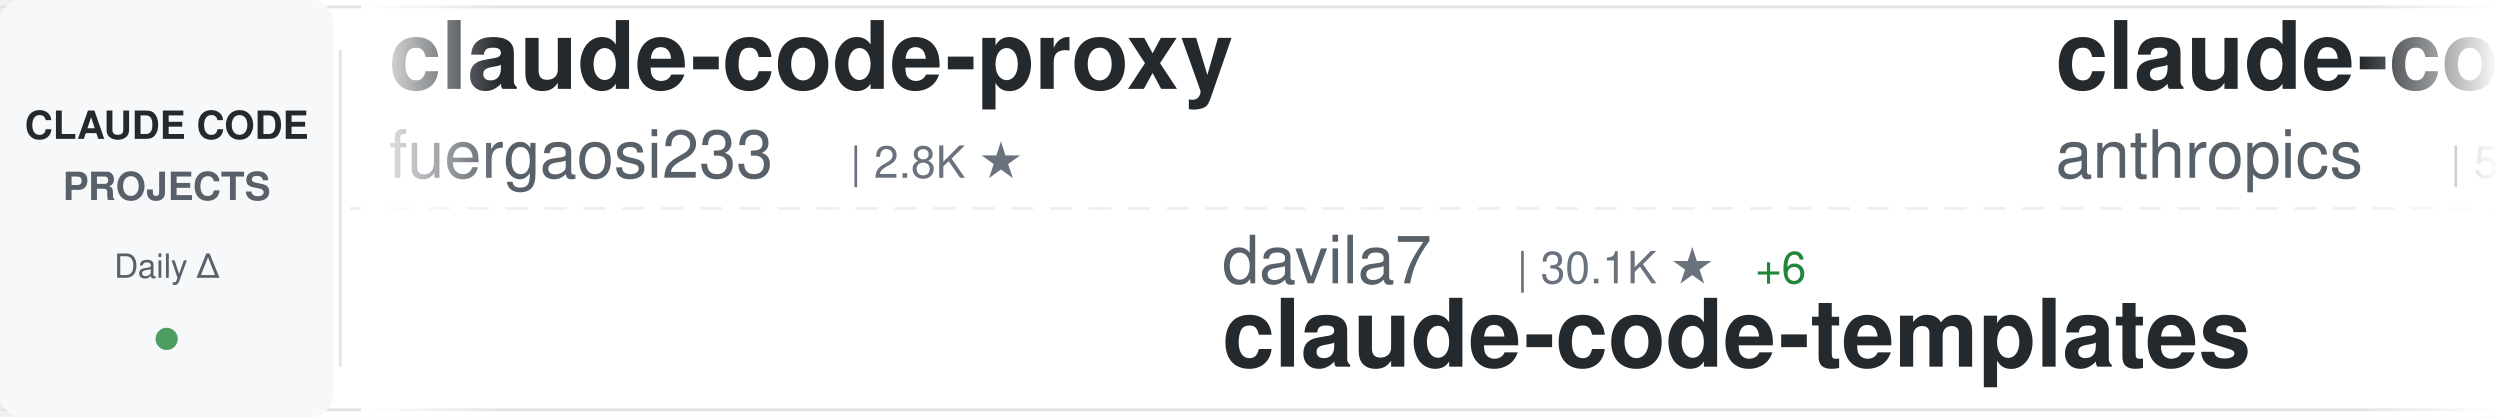
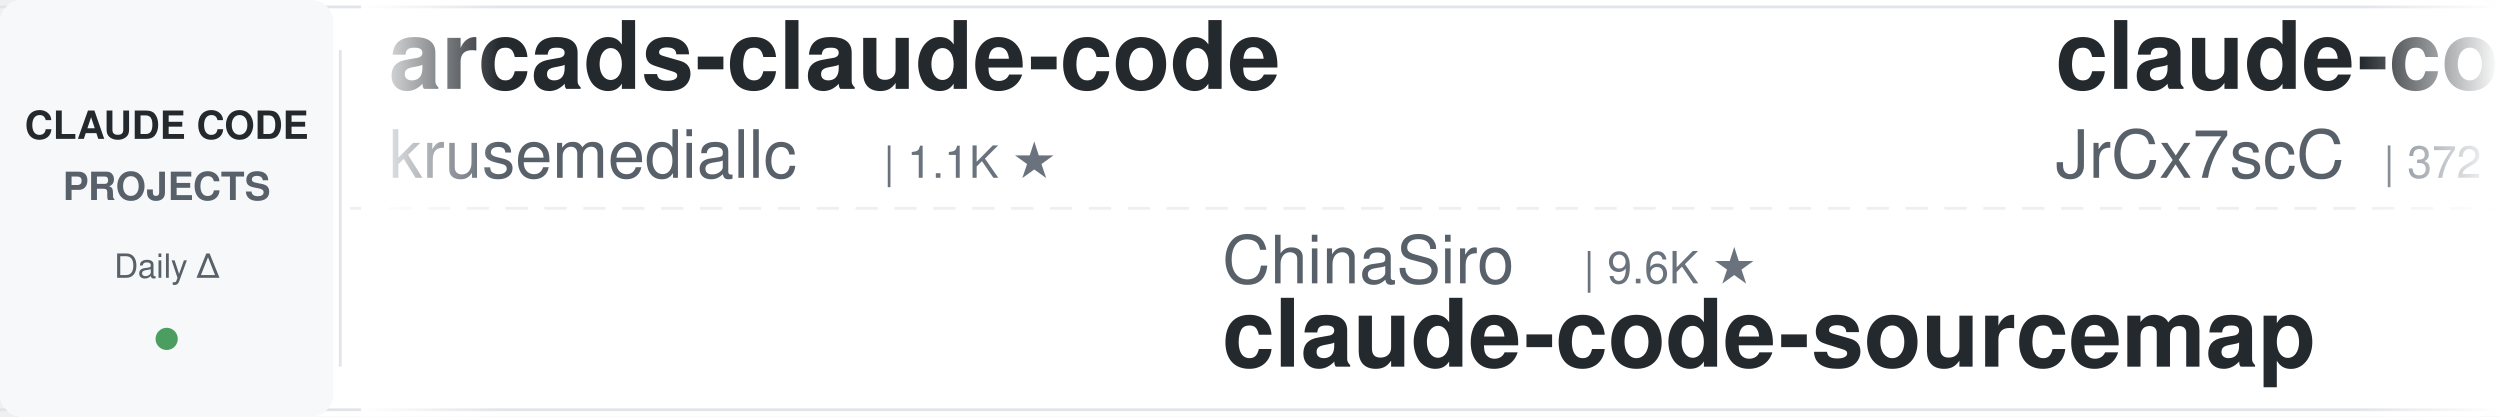
<svg xmlns="http://www.w3.org/2000/svg" width="900" height="150">
  <defs>
    <linearGradient id="awesomeLeftFade" x1="0%" y1="0%" x2="100%" y2="0%">
      <stop offset="0%" style="stop-color:#ffffff;stop-opacity:1" />
      <stop offset="100%" style="stop-color:#ffffff;stop-opacity:0" />
    </linearGradient>
    <linearGradient id="awesomeRightFade" x1="0%" y1="0%" x2="100%" y2="0%">
      <stop offset="0%" style="stop-color:#ffffff;stop-opacity:0" />
      <stop offset="100%" style="stop-color:#ffffff;stop-opacity:1" />
    </linearGradient>
  </defs>
  <rect width="900" height="150" fill="#ffffff" rx="8" />
  <rect x="0" y="2" width="900" height="1" fill="#e1e4e8" />
  <rect x="0" y="147" width="900" height="1" fill="#e1e4e8" />
  <line x1="0" y1="75" x2="900" y2="75" stroke="#e1e4e8" stroke-width="1" stroke-dasharray="8 6" opacity="0.6" />
  <rect x="0" y="0" width="120" height="150" fill="#f6f8fa" rx="8" />
  <text x="60" y="50" font-family="-apple-system, BlinkMacSystemFont, 'Segoe UI', Helvetica, Arial, sans-serif" font-size="14" font-weight="600" fill="#24292e" text-anchor="middle">CLAUDE CODE</text>
  <text x="60" y="72" font-family="-apple-system, BlinkMacSystemFont, 'Segoe UI', Helvetica, Arial, sans-serif" font-size="14" font-weight="600" fill="#586069" text-anchor="middle">PROJECTS</text>
  <text x="60" y="100" font-family="-apple-system, BlinkMacSystemFont, 'Segoe UI', Helvetica, Arial, sans-serif" font-size="12" font-weight="500" fill="#586069" text-anchor="middle">Daily Δ</text>
  <circle cx="60" cy="122" r="4" fill="#22863a" opacity="0.8" />
  <rect x="122" y="18" width="1" height="114" fill="#e1e4e8" />
  <clipPath id="awesomeTickerClip">
    <rect x="130" y="0" width="770" height="150" />
  </clipPath>
  <g clip-path="url(#awesomeTickerClip)">
    <g id="awesomeTickerItems">
      <animateTransform attributeName="transform" attributeType="XML" type="translate" from="0 0" to="-3000 0" dur="54s" repeatCount="indefinite" />
      <g transform="translate(0, 0)">
-         <text x="140" y="32" font-family="-apple-system, BlinkMacSystemFont, 'Segoe UI', Helvetica, Arial, sans-serif" font-size="34" font-weight="600" fill="#24292e">claude-code-proxy</text>
-         <text x="140" y="64" font-family="-apple-system, BlinkMacSystemFont, 'Segoe UI', Helvetica, Arial, sans-serif" font-size="24" font-weight="400" fill="#586069">fuergaosi233</text>
-         <text x="306" y="64" font-family="-apple-system, BlinkMacSystemFont, 'Segoe UI', Helvetica, Arial, sans-serif" font-size="16" font-weight="500" fill="#6a737d">| 2.8K ★</text>
+         <text x="140" y="32" font-family="-apple-system, BlinkMacSystemFont, 'Segoe UI', Helvetica, Arial, sans-serif" font-size="34" font-weight="600" fill="#24292e">arcads-claude-code</text>
+         <text x="140" y="64" font-family="-apple-system, BlinkMacSystemFont, 'Segoe UI', Helvetica, Arial, sans-serif" font-size="24" font-weight="400" fill="#586069">krusemediallc</text>
+         <text x="318" y="64" font-family="-apple-system, BlinkMacSystemFont, 'Segoe UI', Helvetica, Arial, sans-serif" font-size="16" font-weight="500" fill="#6a737d">| 1.1K ★</text>
      </g>
      <g transform="translate(300, 0)">
+         <text x="140" y="102" font-family="-apple-system, BlinkMacSystemFont, 'Segoe UI', Helvetica, Arial, sans-serif" font-size="24" font-weight="400" fill="#586069">ChinaSiro</text>
+         <text x="270" y="102" font-family="-apple-system, BlinkMacSystemFont, 'Segoe UI', Helvetica, Arial, sans-serif" font-size="16" font-weight="500" fill="#6a737d">| 9.6K ★</text>
+         <text x="140" y="132" font-family="-apple-system, BlinkMacSystemFont, 'Segoe UI', Helvetica, Arial, sans-serif" font-size="34" font-weight="600" fill="#24292e">claude-code-sourcemap</text>
+       </g>
+       <g transform="translate(600, 0)">
+         <text x="140" y="32" font-family="-apple-system, BlinkMacSystemFont, 'Segoe UI', Helvetica, Arial, sans-serif" font-size="34" font-weight="600" fill="#24292e">claude-code-source</text>
+         <text x="140" y="64" font-family="-apple-system, BlinkMacSystemFont, 'Segoe UI', Helvetica, Arial, sans-serif" font-size="24" font-weight="400" fill="#586069">JrCx7scC</text>
+         <text x="258" y="64" font-family="-apple-system, BlinkMacSystemFont, 'Segoe UI', Helvetica, Arial, sans-serif" font-size="16" font-weight="500" fill="#6a737d">| 372 ★</text>
+       </g>
+       <g transform="translate(900, 0)">
+         <text x="140" y="102" font-family="-apple-system, BlinkMacSystemFont, 'Segoe UI', Helvetica, Arial, sans-serif" font-size="24" font-weight="400" fill="#586069">multica-ai</text>
+         <text x="282" y="102" font-family="-apple-system, BlinkMacSystemFont, 'Segoe UI', Helvetica, Arial, sans-serif" font-size="16" font-weight="500" fill="#6a737d">| 199.5K ★</text>
+         <text x="377" y="102" font-family="-apple-system, BlinkMacSystemFont, 'Segoe UI', Helvetica, Arial, sans-serif" font-size="16" font-weight="500" fill="#22863a"> +44</text>
+         <text x="140" y="132" font-family="-apple-system, BlinkMacSystemFont, 'Segoe UI', Helvetica, Arial, sans-serif" font-size="34" font-weight="600" fill="#24292e">andrej-karpathy-skills</text>
+       </g>
+       <g transform="translate(1200, 0)">
+         <text x="140" y="32" font-family="-apple-system, BlinkMacSystemFont, 'Segoe UI', Helvetica, Arial, sans-serif" font-size="34" font-weight="600" fill="#24292e">oh-my-claudecode</text>
+         <text x="140" y="64" font-family="-apple-system, BlinkMacSystemFont, 'Segoe UI', Helvetica, Arial, sans-serif" font-size="24" font-weight="400" fill="#586069">Yeachan-Heo</text>
+         <text x="294" y="64" font-family="-apple-system, BlinkMacSystemFont, 'Segoe UI', Helvetica, Arial, sans-serif" font-size="16" font-weight="500" fill="#6a737d">| 38.3K ★</text>
+         <text x="380" y="64" font-family="-apple-system, BlinkMacSystemFont, 'Segoe UI', Helvetica, Arial, sans-serif" font-size="16" font-weight="500" fill="#22863a"> +5</text>
+       </g>
+       <g transform="translate(1500, 0)">
        <text x="140" y="102" font-family="-apple-system, BlinkMacSystemFont, 'Segoe UI', Helvetica, Arial, sans-serif" font-size="24" font-weight="400" fill="#586069">davila7</text>
        <text x="246" y="102" font-family="-apple-system, BlinkMacSystemFont, 'Segoe UI', Helvetica, Arial, sans-serif" font-size="16" font-weight="500" fill="#6a737d">| 30.1K ★</text>
-         <text x="332" y="102" font-family="-apple-system, BlinkMacSystemFont, 'Segoe UI', Helvetica, Arial, sans-serif" font-size="16" font-weight="500" fill="#22863a"> +6</text>
+         <text x="332" y="102" font-family="-apple-system, BlinkMacSystemFont, 'Segoe UI', Helvetica, Arial, sans-serif" font-size="16" font-weight="500" fill="#22863a"> +1</text>
        <text x="140" y="132" font-family="-apple-system, BlinkMacSystemFont, 'Segoe UI', Helvetica, Arial, sans-serif" font-size="34" font-weight="600" fill="#24292e">claude-code-templates</text>
      </g>
-       <g transform="translate(600, 0)">
-         <text x="140" y="32" font-family="-apple-system, BlinkMacSystemFont, 'Segoe UI', Helvetica, Arial, sans-serif" font-size="34" font-weight="600" fill="#24292e">claude-code-security-rev...</text>
-         <text x="140" y="64" font-family="-apple-system, BlinkMacSystemFont, 'Segoe UI', Helvetica, Arial, sans-serif" font-size="24" font-weight="400" fill="#586069">anthropics</text>
-         <text x="282" y="64" font-family="-apple-system, BlinkMacSystemFont, 'Segoe UI', Helvetica, Arial, sans-serif" font-size="16" font-weight="500" fill="#6a737d">| 5.7K ★</text>
-       </g>
-       <g transform="translate(900, 0)">
-         <text x="140" y="102" font-family="-apple-system, BlinkMacSystemFont, 'Segoe UI', Helvetica, Arial, sans-serif" font-size="24" font-weight="400" fill="#586069">https-deeplearning-ai</text>
-         <text x="414" y="102" font-family="-apple-system, BlinkMacSystemFont, 'Segoe UI', Helvetica, Arial, sans-serif" font-size="16" font-weight="500" fill="#6a737d">| 538 ★</text>
-         <text x="140" y="132" font-family="-apple-system, BlinkMacSystemFont, 'Segoe UI', Helvetica, Arial, sans-serif" font-size="34" font-weight="600" fill="#24292e">sc-claude-code-files</text>
-       </g>
-       <g transform="translate(1200, 0)">
-         <text x="140" y="32" font-family="-apple-system, BlinkMacSystemFont, 'Segoe UI', Helvetica, Arial, sans-serif" font-size="34" font-weight="600" fill="#24292e">claude-code-from-source</text>
-         <text x="140" y="64" font-family="-apple-system, BlinkMacSystemFont, 'Segoe UI', Helvetica, Arial, sans-serif" font-size="24" font-weight="400" fill="#586069">alejandrobalderas</text>
-         <text x="366" y="64" font-family="-apple-system, BlinkMacSystemFont, 'Segoe UI', Helvetica, Arial, sans-serif" font-size="16" font-weight="500" fill="#6a737d">| 2.7K ★</text>
-       </g>
-       <g transform="translate(1500, 0)">
-         <text x="140" y="102" font-family="-apple-system, BlinkMacSystemFont, 'Segoe UI', Helvetica, Arial, sans-serif" font-size="24" font-weight="400" fill="#586069">sugyan</text>
-         <text x="234" y="102" font-family="-apple-system, BlinkMacSystemFont, 'Segoe UI', Helvetica, Arial, sans-serif" font-size="16" font-weight="500" fill="#6a737d">| 1.1K ★</text>
-         <text x="140" y="132" font-family="-apple-system, BlinkMacSystemFont, 'Segoe UI', Helvetica, Arial, sans-serif" font-size="34" font-weight="600" fill="#24292e">claude-code-webui</text>
-       </g>
      <g transform="translate(1800, 0)">
-         <text x="140" y="32" font-family="-apple-system, BlinkMacSystemFont, 'Segoe UI', Helvetica, Arial, sans-serif" font-size="34" font-weight="600" fill="#24292e">claude_code_src</text>
-         <text x="140" y="64" font-family="-apple-system, BlinkMacSystemFont, 'Segoe UI', Helvetica, Arial, sans-serif" font-size="24" font-weight="400" fill="#586069">ponponon</text>
-         <text x="258" y="64" font-family="-apple-system, BlinkMacSystemFont, 'Segoe UI', Helvetica, Arial, sans-serif" font-size="16" font-weight="500" fill="#6a737d">| 2.3K ★</text>
+         <text x="140" y="32" font-family="-apple-system, BlinkMacSystemFont, 'Segoe UI', Helvetica, Arial, sans-serif" font-size="34" font-weight="600" fill="#24292e">claude-code-rev</text>
+         <text x="140" y="64" font-family="-apple-system, BlinkMacSystemFont, 'Segoe UI', Helvetica, Arial, sans-serif" font-size="24" font-weight="400" fill="#586069">oboard</text>
+         <text x="234" y="64" font-family="-apple-system, BlinkMacSystemFont, 'Segoe UI', Helvetica, Arial, sans-serif" font-size="16" font-weight="500" fill="#6a737d">| 3.3K ★</text>
      </g>
      <g transform="translate(2100, 0)">
-         <text x="140" y="102" font-family="-apple-system, BlinkMacSystemFont, 'Segoe UI', Helvetica, Arial, sans-serif" font-size="24" font-weight="400" fill="#586069">Maciek-roboblog</text>
-         <text x="342" y="102" font-family="-apple-system, BlinkMacSystemFont, 'Segoe UI', Helvetica, Arial, sans-serif" font-size="16" font-weight="500" fill="#6a737d">| 8.6K ★</text>
-         <text x="419" y="102" font-family="-apple-system, BlinkMacSystemFont, 'Segoe UI', Helvetica, Arial, sans-serif" font-size="16" font-weight="500" fill="#22863a"> +1</text>
-         <text x="140" y="132" font-family="-apple-system, BlinkMacSystemFont, 'Segoe UI', Helvetica, Arial, sans-serif" font-size="34" font-weight="600" fill="#24292e">Claude-Code-Usage-Monito...</text>
+         <text x="140" y="102" font-family="-apple-system, BlinkMacSystemFont, 'Segoe UI', Helvetica, Arial, sans-serif" font-size="24" font-weight="400" fill="#586069">Windy3f3f3f3f</text>
+         <text x="318" y="102" font-family="-apple-system, BlinkMacSystemFont, 'Segoe UI', Helvetica, Arial, sans-serif" font-size="16" font-weight="500" fill="#6a737d">| 2.5K ★</text>
+         <text x="140" y="132" font-family="-apple-system, BlinkMacSystemFont, 'Segoe UI', Helvetica, Arial, sans-serif" font-size="34" font-weight="600" fill="#24292e">claude-code-from-scratch</text>
      </g>
      <g transform="translate(2400, 0)">
-         <text x="140" y="32" font-family="-apple-system, BlinkMacSystemFont, 'Segoe UI', Helvetica, Arial, sans-serif" font-size="34" font-weight="600" fill="#24292e">pi-vs-claude-code</text>
-         <text x="140" y="64" font-family="-apple-system, BlinkMacSystemFont, 'Segoe UI', Helvetica, Arial, sans-serif" font-size="24" font-weight="400" fill="#586069">disler</text>
-         <text x="234" y="64" font-family="-apple-system, BlinkMacSystemFont, 'Segoe UI', Helvetica, Arial, sans-serif" font-size="16" font-weight="500" fill="#6a737d">| 1.6K ★</text>
-         <text x="311" y="64" font-family="-apple-system, BlinkMacSystemFont, 'Segoe UI', Helvetica, Arial, sans-serif" font-size="16" font-weight="500" fill="#22863a"> +1</text>
+         <text x="140" y="32" font-family="-apple-system, BlinkMacSystemFont, 'Segoe UI', Helvetica, Arial, sans-serif" font-size="34" font-weight="600" fill="#24292e">claude-code-best-practic...</text>
+         <text x="140" y="64" font-family="-apple-system, BlinkMacSystemFont, 'Segoe UI', Helvetica, Arial, sans-serif" font-size="24" font-weight="400" fill="#586069">shanraisshan</text>
+         <text x="306" y="64" font-family="-apple-system, BlinkMacSystemFont, 'Segoe UI', Helvetica, Arial, sans-serif" font-size="16" font-weight="500" fill="#6a737d">| 64.0K ★</text>
+         <text x="392" y="64" font-family="-apple-system, BlinkMacSystemFont, 'Segoe UI', Helvetica, Arial, sans-serif" font-size="16" font-weight="500" fill="#22863a"> +9</text>
      </g>
      <g transform="translate(2700, 0)">
-         <text x="140" y="102" font-family="-apple-system, BlinkMacSystemFont, 'Segoe UI', Helvetica, Arial, sans-serif" font-size="24" font-weight="400" fill="#586069">luongnv89</text>
-         <text x="270" y="102" font-family="-apple-system, BlinkMacSystemFont, 'Segoe UI', Helvetica, Arial, sans-serif" font-size="16" font-weight="500" fill="#6a737d">| 40.8K ★</text>
-         <text x="356" y="102" font-family="-apple-system, BlinkMacSystemFont, 'Segoe UI', Helvetica, Arial, sans-serif" font-size="16" font-weight="500" fill="#22863a"> +4</text>
-         <text x="140" y="132" font-family="-apple-system, BlinkMacSystemFont, 'Segoe UI', Helvetica, Arial, sans-serif" font-size="34" font-weight="600" fill="#24292e">claude-howto</text>
+         <text x="140" y="102" font-family="-apple-system, BlinkMacSystemFont, 'Segoe UI', Helvetica, Arial, sans-serif" font-size="24" font-weight="400" fill="#586069">zebbern</text>
+         <text x="246" y="102" font-family="-apple-system, BlinkMacSystemFont, 'Segoe UI', Helvetica, Arial, sans-serif" font-size="16" font-weight="500" fill="#6a737d">| 4.5K ★</text>
+         <text x="323" y="102" font-family="-apple-system, BlinkMacSystemFont, 'Segoe UI', Helvetica, Arial, sans-serif" font-size="16" font-weight="500" fill="#22863a"> +1</text>
+         <text x="140" y="132" font-family="-apple-system, BlinkMacSystemFont, 'Segoe UI', Helvetica, Arial, sans-serif" font-size="34" font-weight="600" fill="#24292e">claude-code-guide</text>
      </g>
      <g transform="translate(3000, 0)">
-         <text x="140" y="32" font-family="-apple-system, BlinkMacSystemFont, 'Segoe UI', Helvetica, Arial, sans-serif" font-size="34" font-weight="600" fill="#24292e">claude-code-proxy</text>
-         <text x="140" y="64" font-family="-apple-system, BlinkMacSystemFont, 'Segoe UI', Helvetica, Arial, sans-serif" font-size="24" font-weight="400" fill="#586069">fuergaosi233</text>
-         <text x="306" y="64" font-family="-apple-system, BlinkMacSystemFont, 'Segoe UI', Helvetica, Arial, sans-serif" font-size="16" font-weight="500" fill="#6a737d">| 2.8K ★</text>
+         <text x="140" y="32" font-family="-apple-system, BlinkMacSystemFont, 'Segoe UI', Helvetica, Arial, sans-serif" font-size="34" font-weight="600" fill="#24292e">arcads-claude-code</text>
+         <text x="140" y="64" font-family="-apple-system, BlinkMacSystemFont, 'Segoe UI', Helvetica, Arial, sans-serif" font-size="24" font-weight="400" fill="#586069">krusemediallc</text>
+         <text x="318" y="64" font-family="-apple-system, BlinkMacSystemFont, 'Segoe UI', Helvetica, Arial, sans-serif" font-size="16" font-weight="500" fill="#6a737d">| 1.1K ★</text>
      </g>
      <g transform="translate(3300, 0)">
-         <text x="140" y="102" font-family="-apple-system, BlinkMacSystemFont, 'Segoe UI', Helvetica, Arial, sans-serif" font-size="24" font-weight="400" fill="#586069">davila7</text>
-         <text x="246" y="102" font-family="-apple-system, BlinkMacSystemFont, 'Segoe UI', Helvetica, Arial, sans-serif" font-size="16" font-weight="500" fill="#6a737d">| 30.1K ★</text>
-         <text x="332" y="102" font-family="-apple-system, BlinkMacSystemFont, 'Segoe UI', Helvetica, Arial, sans-serif" font-size="16" font-weight="500" fill="#22863a"> +6</text>
-         <text x="140" y="132" font-family="-apple-system, BlinkMacSystemFont, 'Segoe UI', Helvetica, Arial, sans-serif" font-size="34" font-weight="600" fill="#24292e">claude-code-templates</text>
+         <text x="140" y="102" font-family="-apple-system, BlinkMacSystemFont, 'Segoe UI', Helvetica, Arial, sans-serif" font-size="24" font-weight="400" fill="#586069">ChinaSiro</text>
+         <text x="270" y="102" font-family="-apple-system, BlinkMacSystemFont, 'Segoe UI', Helvetica, Arial, sans-serif" font-size="16" font-weight="500" fill="#6a737d">| 9.6K ★</text>
+         <text x="140" y="132" font-family="-apple-system, BlinkMacSystemFont, 'Segoe UI', Helvetica, Arial, sans-serif" font-size="34" font-weight="600" fill="#24292e">claude-code-sourcemap</text>
      </g>
      <g transform="translate(3600, 0)">
-         <text x="140" y="32" font-family="-apple-system, BlinkMacSystemFont, 'Segoe UI', Helvetica, Arial, sans-serif" font-size="34" font-weight="600" fill="#24292e">claude-code-security-rev...</text>
-         <text x="140" y="64" font-family="-apple-system, BlinkMacSystemFont, 'Segoe UI', Helvetica, Arial, sans-serif" font-size="24" font-weight="400" fill="#586069">anthropics</text>
-         <text x="282" y="64" font-family="-apple-system, BlinkMacSystemFont, 'Segoe UI', Helvetica, Arial, sans-serif" font-size="16" font-weight="500" fill="#6a737d">| 5.7K ★</text>
+         <text x="140" y="32" font-family="-apple-system, BlinkMacSystemFont, 'Segoe UI', Helvetica, Arial, sans-serif" font-size="34" font-weight="600" fill="#24292e">claude-code-source</text>
+         <text x="140" y="64" font-family="-apple-system, BlinkMacSystemFont, 'Segoe UI', Helvetica, Arial, sans-serif" font-size="24" font-weight="400" fill="#586069">JrCx7scC</text>
+         <text x="258" y="64" font-family="-apple-system, BlinkMacSystemFont, 'Segoe UI', Helvetica, Arial, sans-serif" font-size="16" font-weight="500" fill="#6a737d">| 372 ★</text>
      </g>
      <g transform="translate(3900, 0)">
-         <text x="140" y="102" font-family="-apple-system, BlinkMacSystemFont, 'Segoe UI', Helvetica, Arial, sans-serif" font-size="24" font-weight="400" fill="#586069">https-deeplearning-ai</text>
-         <text x="414" y="102" font-family="-apple-system, BlinkMacSystemFont, 'Segoe UI', Helvetica, Arial, sans-serif" font-size="16" font-weight="500" fill="#6a737d">| 538 ★</text>
-         <text x="140" y="132" font-family="-apple-system, BlinkMacSystemFont, 'Segoe UI', Helvetica, Arial, sans-serif" font-size="34" font-weight="600" fill="#24292e">sc-claude-code-files</text>
+         <text x="140" y="102" font-family="-apple-system, BlinkMacSystemFont, 'Segoe UI', Helvetica, Arial, sans-serif" font-size="24" font-weight="400" fill="#586069">multica-ai</text>
+         <text x="282" y="102" font-family="-apple-system, BlinkMacSystemFont, 'Segoe UI', Helvetica, Arial, sans-serif" font-size="16" font-weight="500" fill="#6a737d">| 199.5K ★</text>
+         <text x="377" y="102" font-family="-apple-system, BlinkMacSystemFont, 'Segoe UI', Helvetica, Arial, sans-serif" font-size="16" font-weight="500" fill="#22863a"> +44</text>
+         <text x="140" y="132" font-family="-apple-system, BlinkMacSystemFont, 'Segoe UI', Helvetica, Arial, sans-serif" font-size="34" font-weight="600" fill="#24292e">andrej-karpathy-skills</text>
      </g>
    </g>
  </g>
  <rect x="130" y="0" width="50" height="150" fill="url(#awesomeLeftFade)" />
  <rect x="850" y="0" width="50" height="150" fill="url(#awesomeRightFade)" />
</svg>
